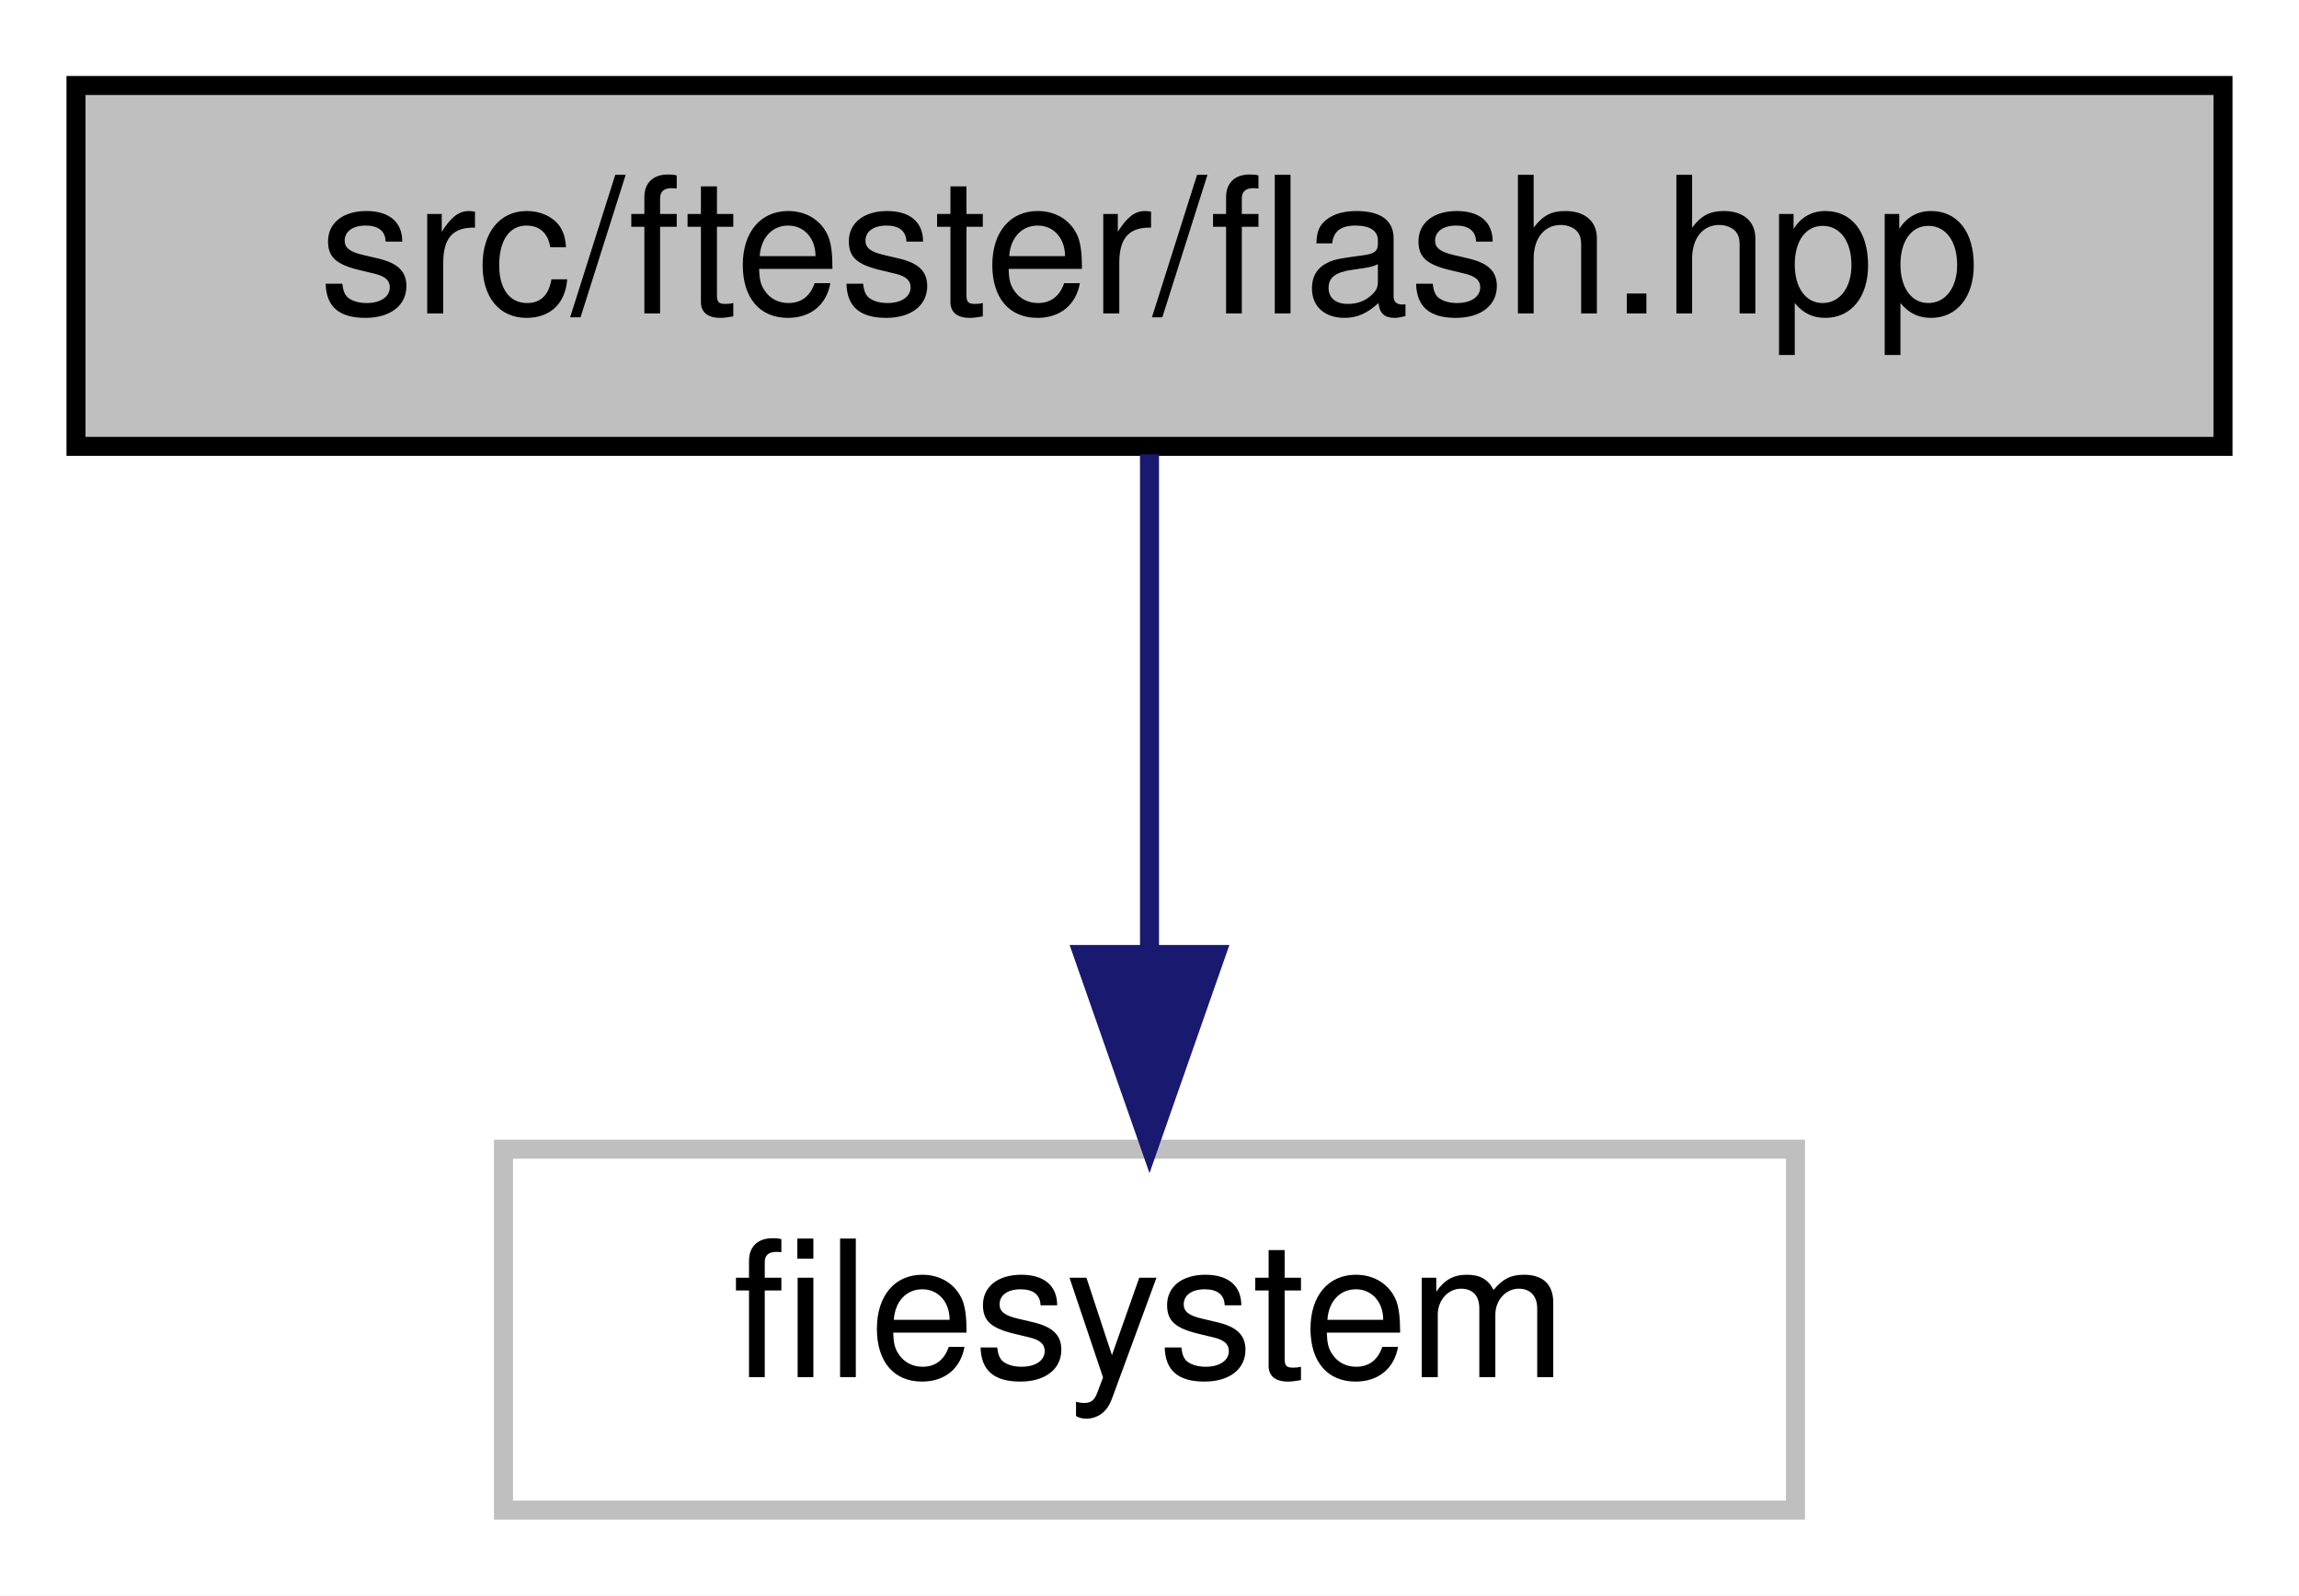
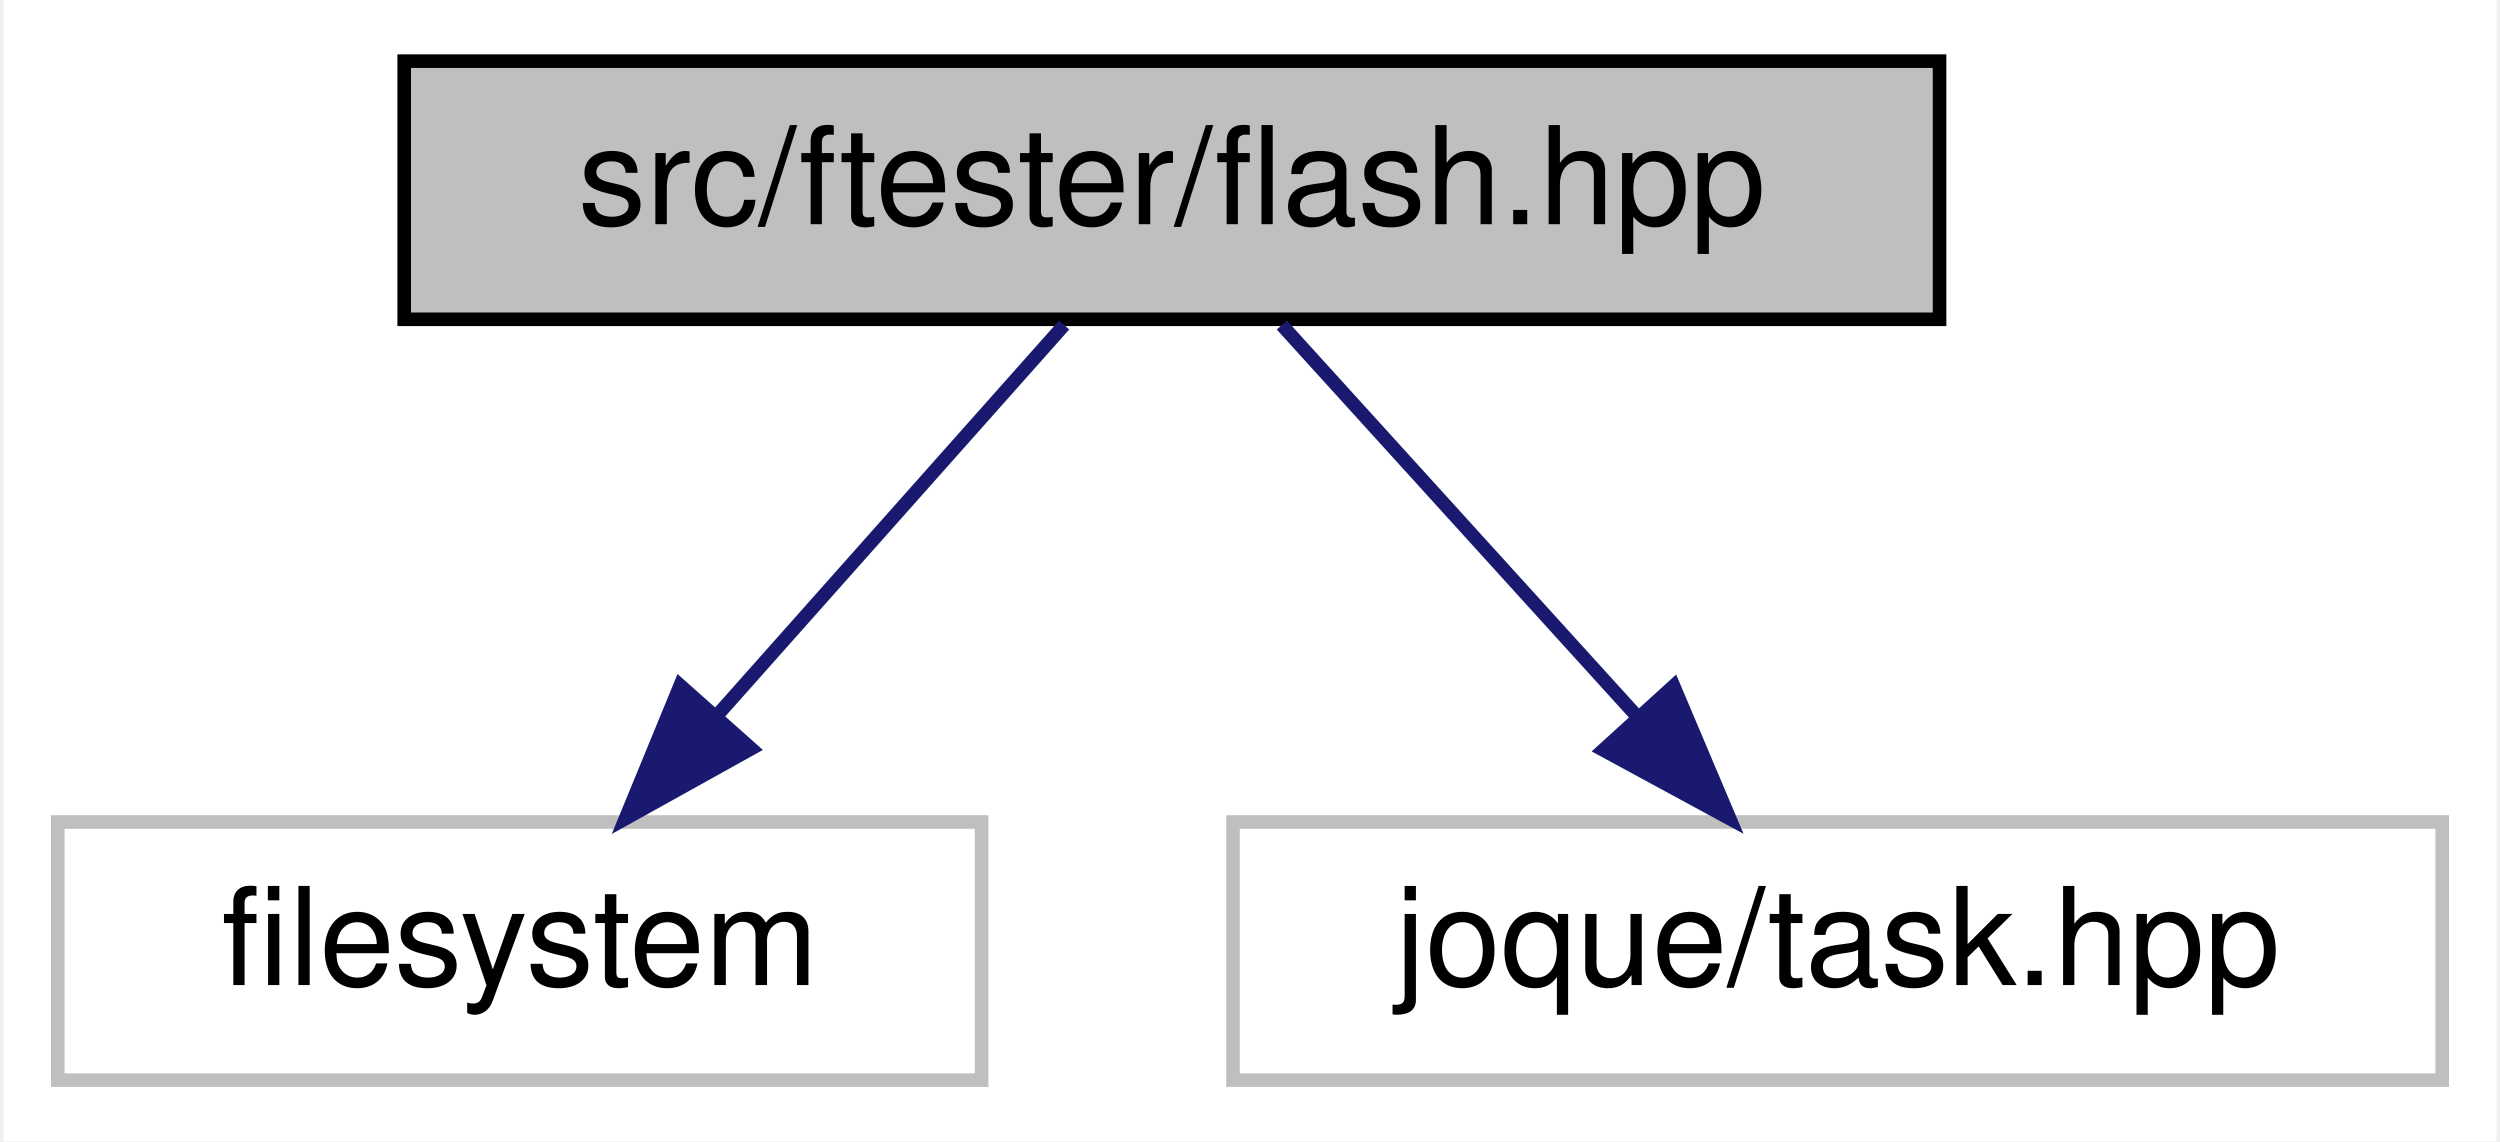
- <svg xmlns="http://www.w3.org/2000/svg" xmlns:xlink="http://www.w3.org/1999/xlink" width="121pt" height="84pt" viewBox="0.00 0.00 121.00 84.00">
+ <svg xmlns="http://www.w3.org/2000/svg" xmlns:xlink="http://www.w3.org/1999/xlink" width="184pt" height="84pt" viewBox="0.00 0.00 183.50 84.00">
  <g id="graph0" class="graph" transform="scale(1 1) rotate(0) translate(4 80)">
-     <polygon fill="white" stroke="transparent" points="-4,4 -4,-80 117,-80 117,4 -4,4" />
+     <polygon fill="white" stroke="transparent" points="-4,4 -4,-80 179.5,-80 179.5,4 -4,4" />
    <g id="node1" class="node">
      <g id="a_node1">
        <a xlink:title=" ">
-           <polygon fill="#bfbfbf" stroke="black" points="0,-56.5 0,-75.5 113,-75.5 113,-56.5 0,-56.5" />
-           <text text-anchor="middle" x="56.5" y="-63.5" font-family="Helvetica,sans-Serif" font-size="10.00">src/ftester/flash.hpp</text>
+           <polygon fill="#bfbfbf" stroke="black" points="25.5,-56.5 25.5,-75.5 138.5,-75.5 138.5,-56.5 25.5,-56.5" />
+           <text text-anchor="middle" x="82" y="-63.5" font-family="Helvetica,sans-Serif" font-size="10.00">src/ftester/flash.hpp</text>
        </a>
      </g>
    </g>
    <g id="node2" class="node">
      <g id="a_node2">
        <a xlink:title=" ">
-           <polygon fill="white" stroke="#bfbfbf" points="22.5,-0.5 22.5,-19.5 90.5,-19.5 90.5,-0.5 22.5,-0.5" />
-           <text text-anchor="middle" x="56.5" y="-7.5" font-family="Helvetica,sans-Serif" font-size="10.00">filesystem</text>
+           <polygon fill="white" stroke="#bfbfbf" points="0,-0.5 0,-19.5 68,-19.5 68,-0.5 0,-0.5" />
+           <text text-anchor="middle" x="34" y="-7.5" font-family="Helvetica,sans-Serif" font-size="10.00">filesystem</text>
        </a>
      </g>
    </g>
    <g id="edge1" class="edge">
-       <path fill="none" stroke="midnightblue" d="M56.5,-56.08C56.5,-49.01 56.5,-38.86 56.5,-29.99" />
-       <polygon fill="midnightblue" stroke="midnightblue" points="60,-29.75 56.5,-19.75 53,-29.75 60,-29.75" />
+       <path fill="none" stroke="midnightblue" d="M74.07,-56.08C67.15,-48.3 56.93,-36.8 48.55,-27.37" />
+       <polygon fill="midnightblue" stroke="midnightblue" points="51.04,-24.9 41.78,-19.75 45.81,-29.55 51.04,-24.9" />
+     </g>
+     <g id="node3" class="node">
+       <g id="a_node3">
+         <a xlink:title=" ">
+           <polygon fill="white" stroke="#bfbfbf" points="86.5,-0.5 86.5,-19.5 175.5,-19.5 175.5,-0.5 86.5,-0.5" />
+           <text text-anchor="middle" x="131" y="-7.5" font-family="Helvetica,sans-Serif" font-size="10.00">joque/task.hpp</text>
+         </a>
+       </g>
+     </g>
+     <g id="edge2" class="edge">
+       <path fill="none" stroke="midnightblue" d="M90.09,-56.08C97.16,-48.3 107.59,-36.8 116.15,-27.37" />
+       <polygon fill="midnightblue" stroke="midnightblue" points="118.93,-29.51 123.06,-19.75 113.75,-24.8 118.93,-29.51" />
    </g>
  </g>
</svg>
